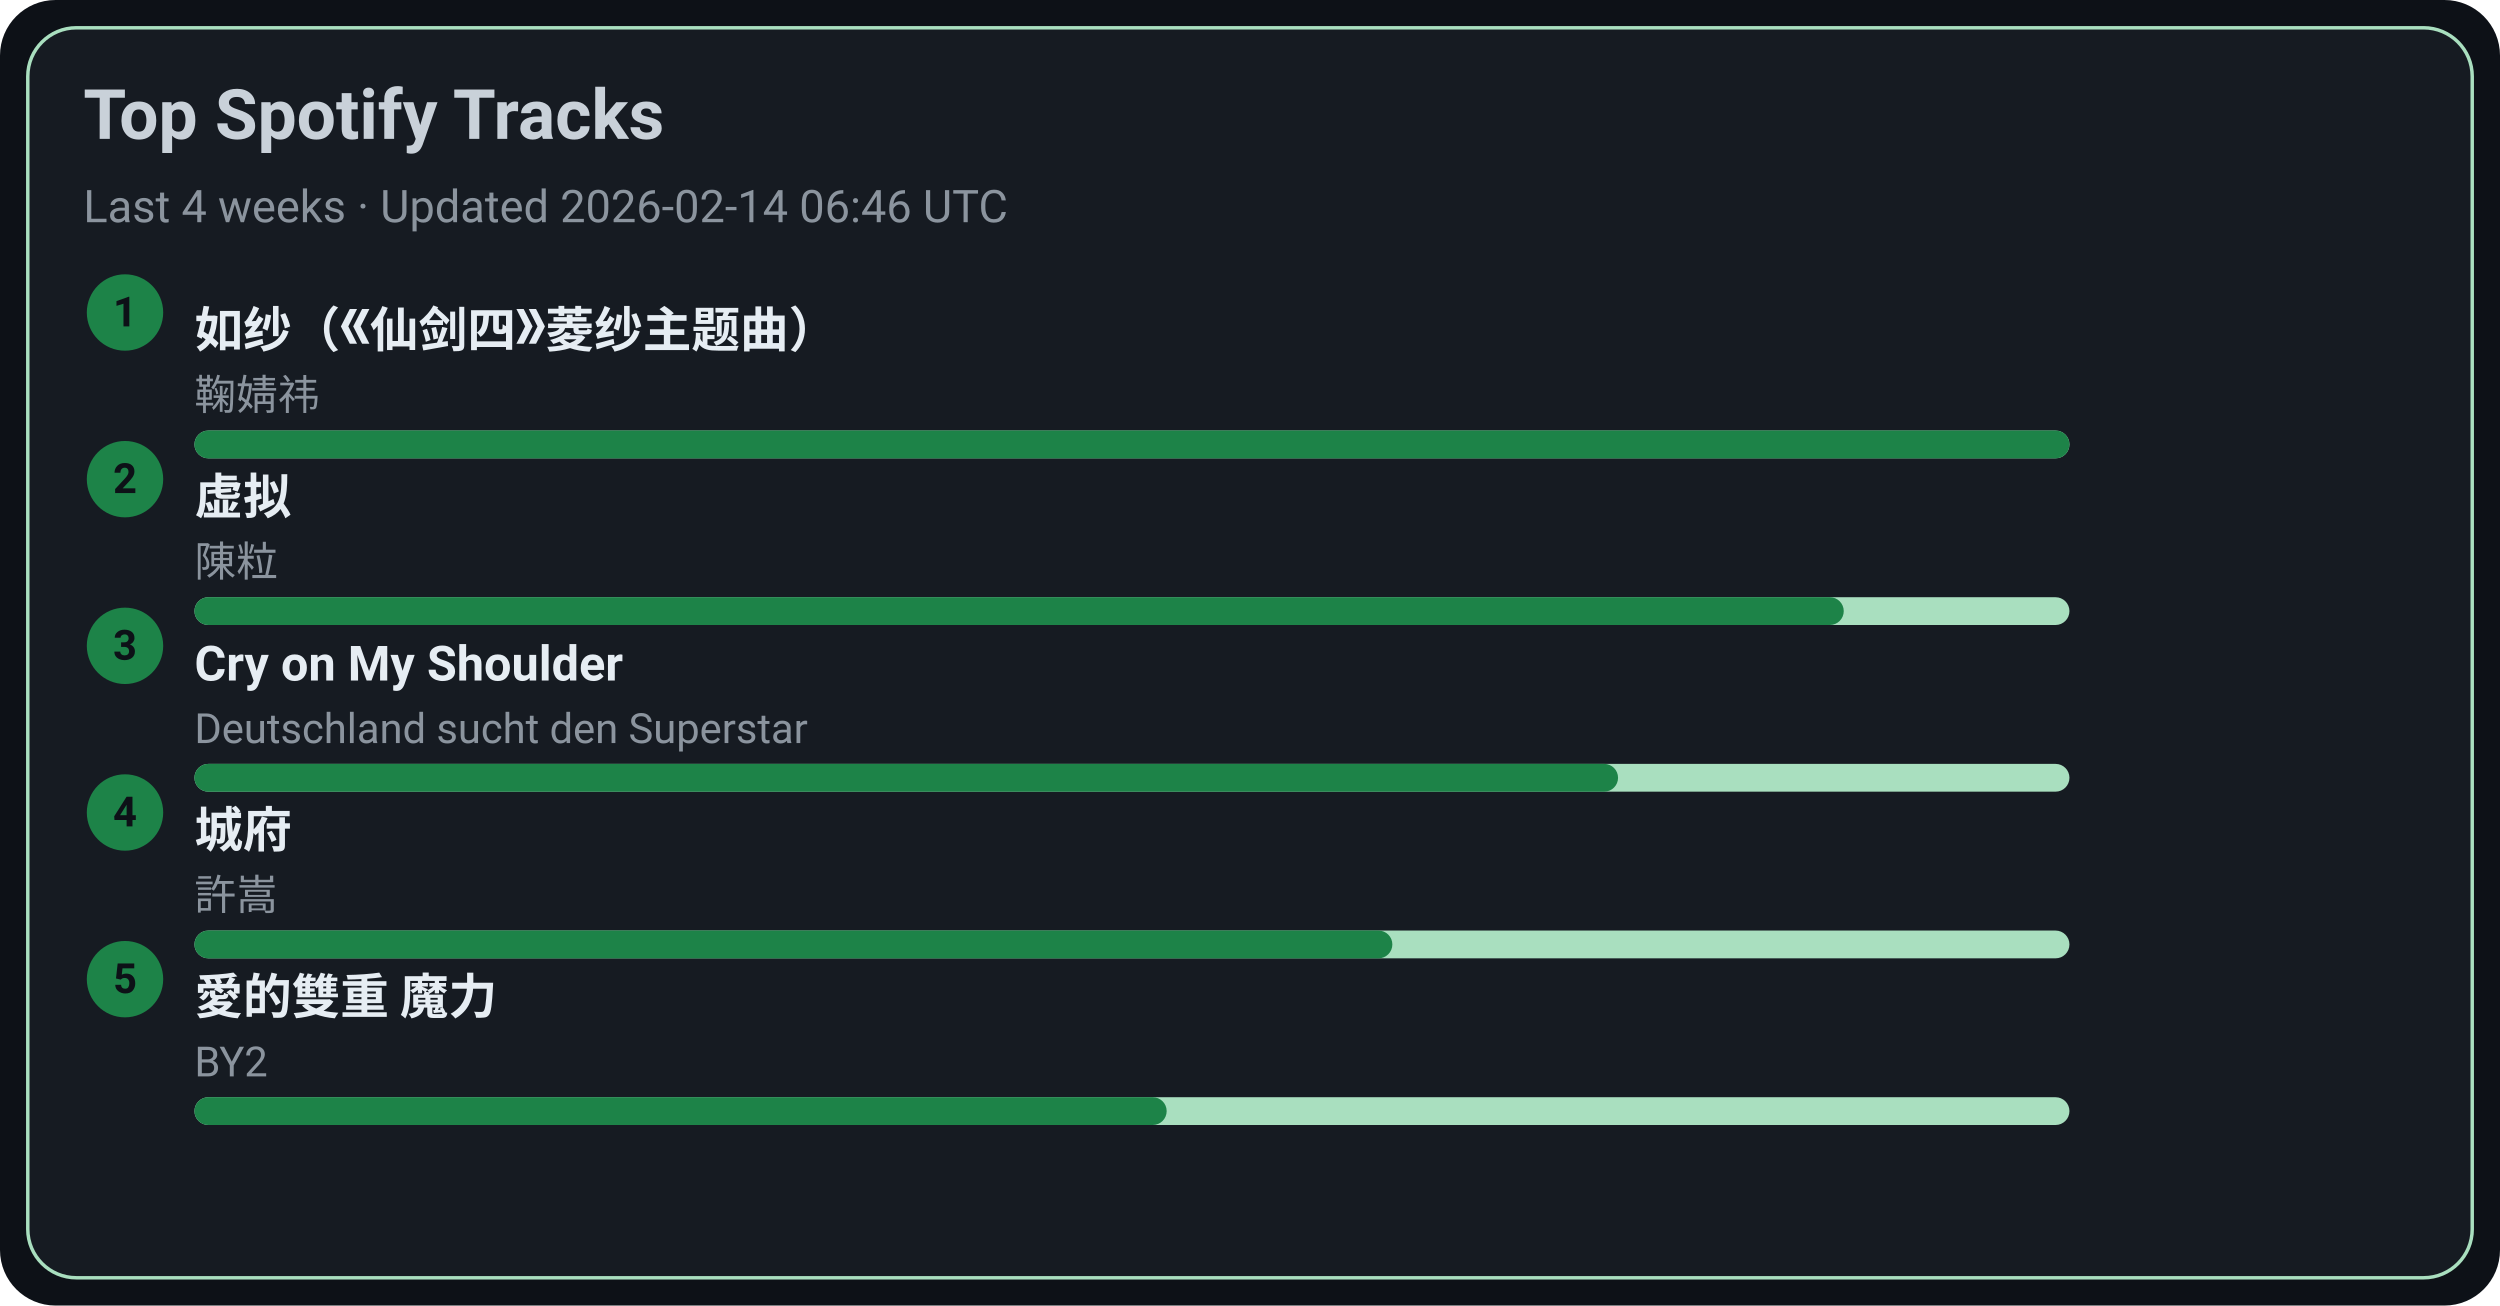
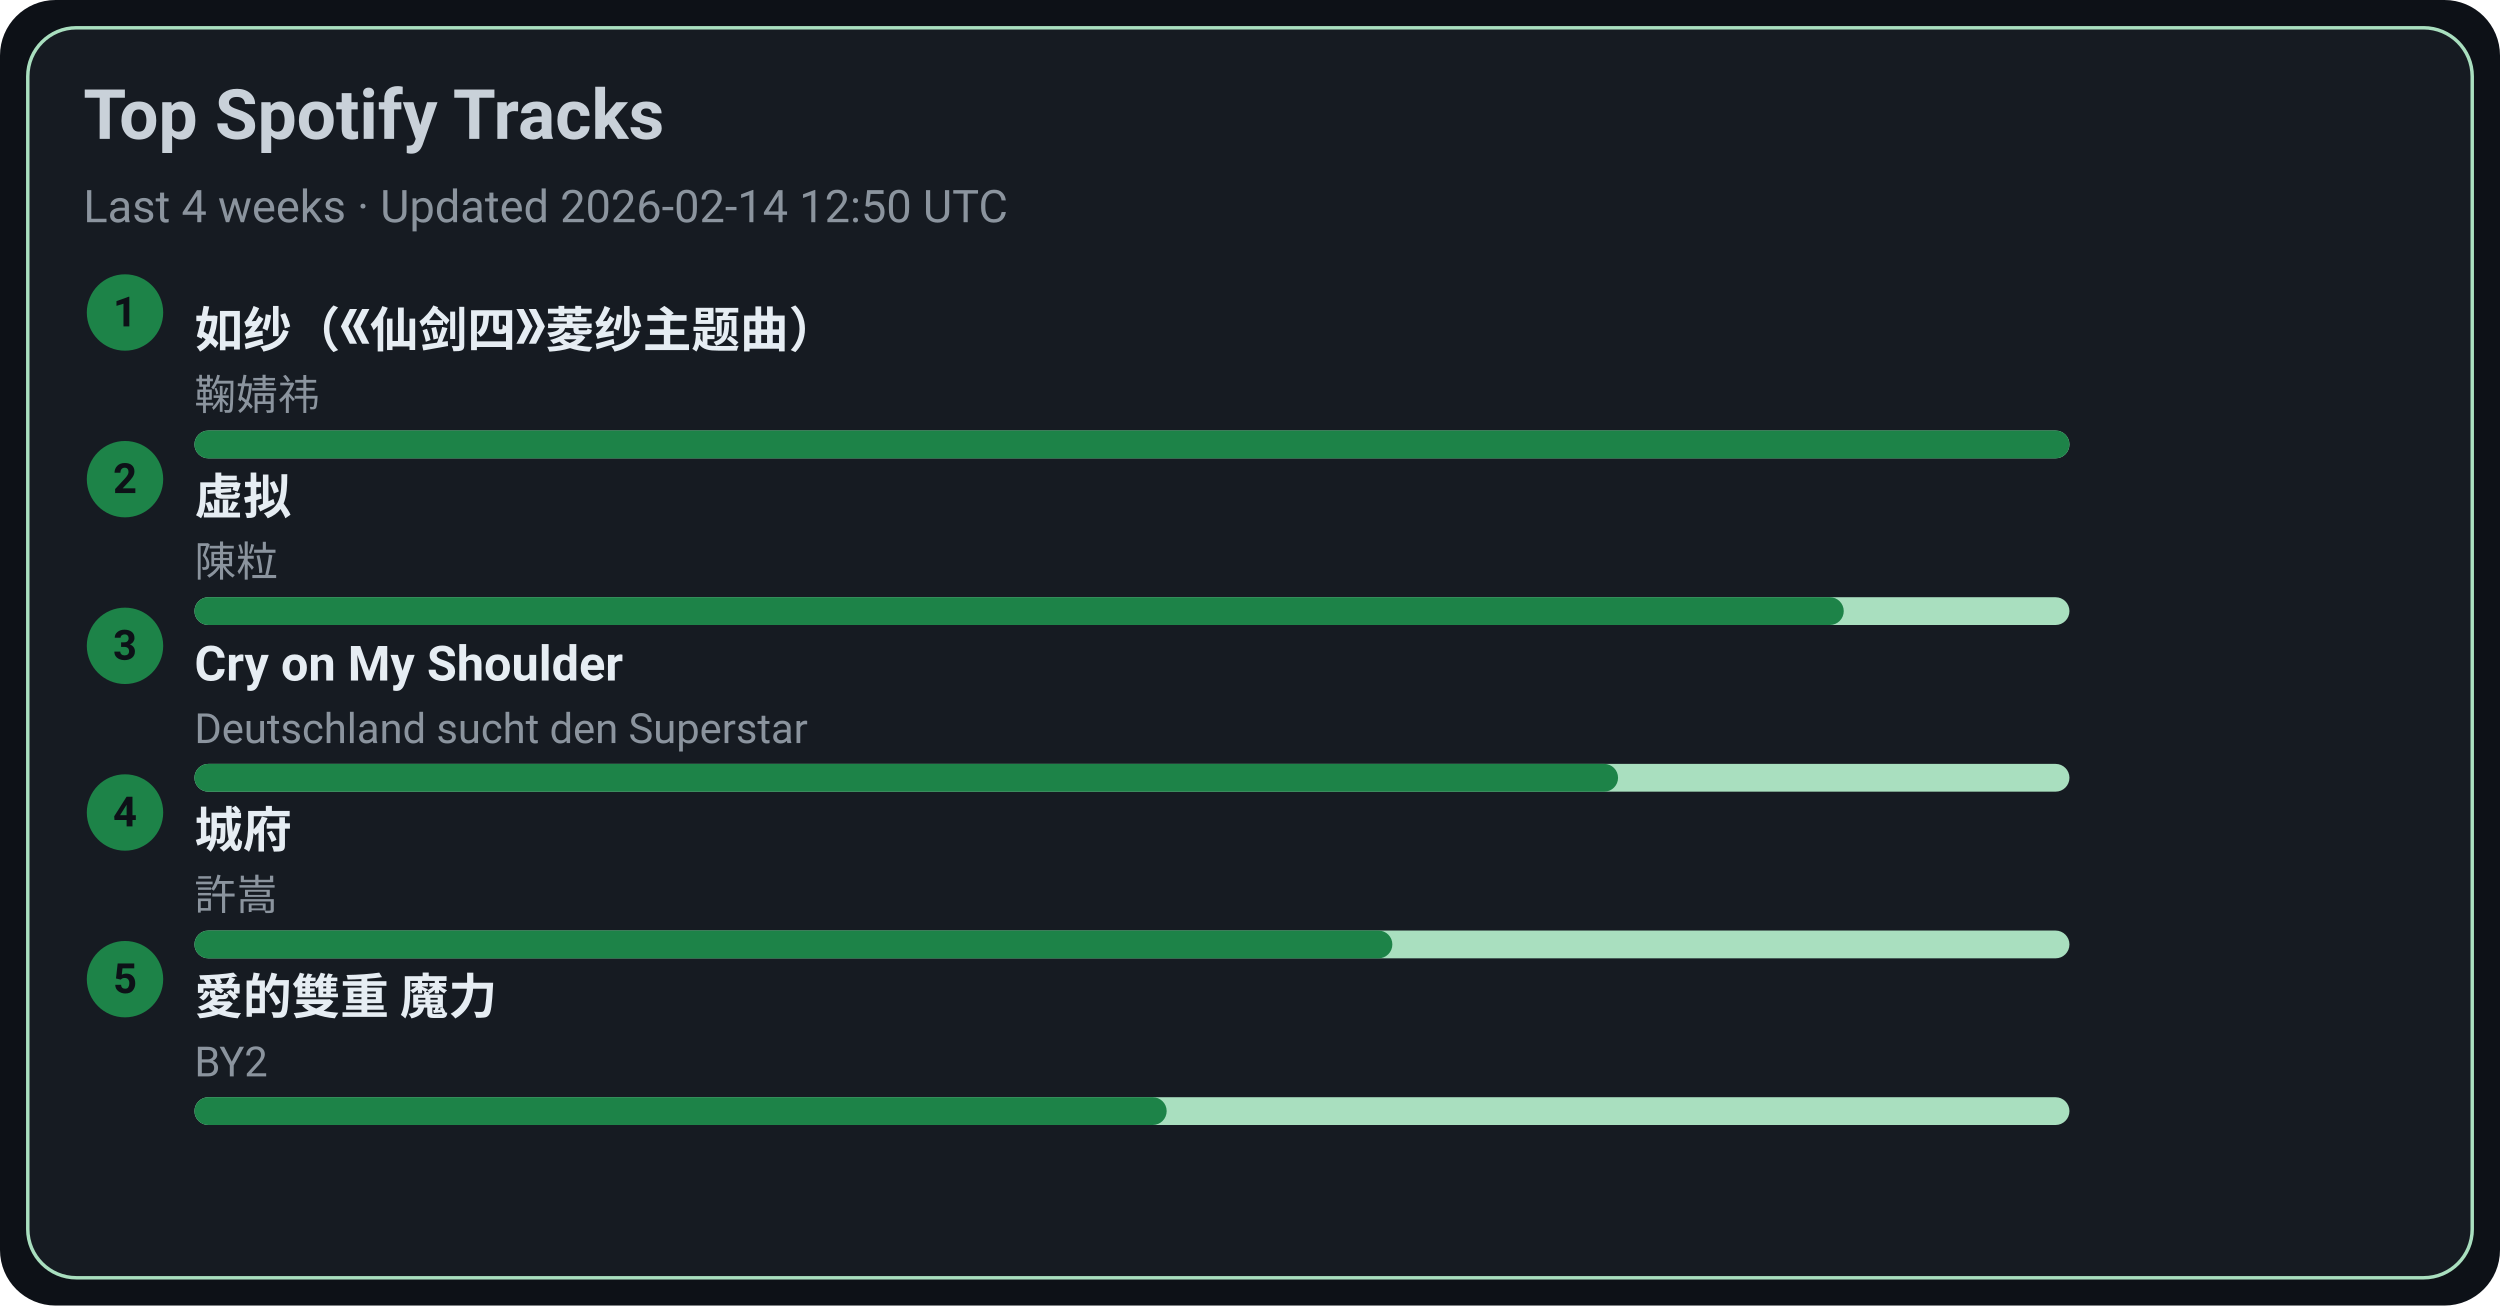
<svg xmlns="http://www.w3.org/2000/svg" width="720" height="376" viewBox="0 0 720 376">
  <style>text{font-family:-apple-system,BlinkMacSystemFont,Segoe UI,Roboto,Ubuntu,Helvetica Neue,Arial,Noto Sans,sans-serif}</style>
  <rect width="720" height="376" rx="16" fill="#0d1117" />
  <rect x="8" y="8" width="704" height="360" rx="14" fill="#161b22" stroke="#A9DFBF" />
  <text x="24" y="40" font-size="20" fill="#c9d1d9" font-weight="600">Top Spotify Tracks</text>
-   <text x="24" y="64" font-size="13" fill="#8b949e">Last 4 weeks · Updated 2026-02-14 06:46 UTC</text>
+   <text x="24" y="64" font-size="13" fill="#8b949e">Last 4 weeks · Updated 2026-02-14 12:50 UTC</text>
  <circle cx="36" cy="90" r="11" fill="#1D8348" />
  <text x="36" y="94" text-anchor="middle" font-size="12" fill="#0d1117" font-weight="700">1</text>
  <a href="https://open.spotify.com/track/69FUNgvEVkNbHq43lgvdme" target="_blank" rel="noopener noreferrer">
    <text x="56" y="100" font-size="14" fill="#e6edf3" font-weight="600">如纱（《仙剑四》菱纱主题曲）</text>
  </a>
  <text x="56" y="118" font-size="12" fill="#8b949e">鞠婧祎</text>
  <rect x="56" y="124" width="540" height="8" rx="4" fill="#A9DFBF" />
  <rect x="56" y="124" width="540" height="8" rx="4" fill="#1D8348" />
  <circle cx="36" cy="138" r="11" fill="#1D8348" />
  <text x="36" y="142" text-anchor="middle" font-size="12" fill="#0d1117" font-weight="700">2</text>
  <a href="https://open.spotify.com/track/5l9sg05BhpfsdLfRvjGsAf" target="_blank" rel="noopener noreferrer">
    <text x="56" y="148" font-size="14" fill="#e6edf3" font-weight="600">虚拟</text>
  </a>
  <text x="56" y="166" font-size="12" fill="#8b949e">陳粒</text>
  <rect x="56" y="172" width="540" height="8" rx="4" fill="#A9DFBF" />
  <rect x="56" y="172" width="475" height="8" rx="4" fill="#1D8348" />
  <circle cx="36" cy="186" r="11" fill="#1D8348" />
  <text x="36" y="190" text-anchor="middle" font-size="12" fill="#0d1117" font-weight="700">3</text>
  <a href="https://open.spotify.com/track/6usmG2MoD0C0Lc2pNgCVWV" target="_blank" rel="noopener noreferrer">
    <text x="56" y="196" font-size="14" fill="#e6edf3" font-weight="600">Cry on My Shoulder</text>
  </a>
  <text x="56" y="214" font-size="12" fill="#8b949e">Deutschland sucht den Superstar</text>
  <rect x="56" y="220" width="540" height="8" rx="4" fill="#A9DFBF" />
  <rect x="56" y="220" width="410" height="8" rx="4" fill="#1D8348" />
  <circle cx="36" cy="234" r="11" fill="#1D8348" />
  <text x="36" y="238" text-anchor="middle" font-size="12" fill="#0d1117" font-weight="700">4</text>
  <a href="https://open.spotify.com/track/4AmlSf7hye0QVpnHCcEoEw" target="_blank" rel="noopener noreferrer">
    <text x="56" y="244" font-size="14" fill="#e6edf3" font-weight="600">城府</text>
  </a>
  <text x="56" y="262" font-size="12" fill="#8b949e">許嵩</text>
  <rect x="56" y="268" width="540" height="8" rx="4" fill="#A9DFBF" />
  <rect x="56" y="268" width="345" height="8" rx="4" fill="#1D8348" />
  <circle cx="36" cy="282" r="11" fill="#1D8348" />
  <text x="36" y="286" text-anchor="middle" font-size="12" fill="#0d1117" font-weight="700">5</text>
  <a href="https://open.spotify.com/track/0yYmS4k3R0TTdDhvOBxRVp" target="_blank" rel="noopener noreferrer">
    <text x="56" y="292" font-size="14" fill="#e6edf3" font-weight="600">愛的雙重 魔力</text>
  </a>
  <text x="56" y="310" font-size="12" fill="#8b949e">BY2</text>
  <rect x="56" y="316" width="540" height="8" rx="4" fill="#A9DFBF" />
  <rect x="56" y="316" width="280" height="8" rx="4" fill="#1D8348" />
</svg>
